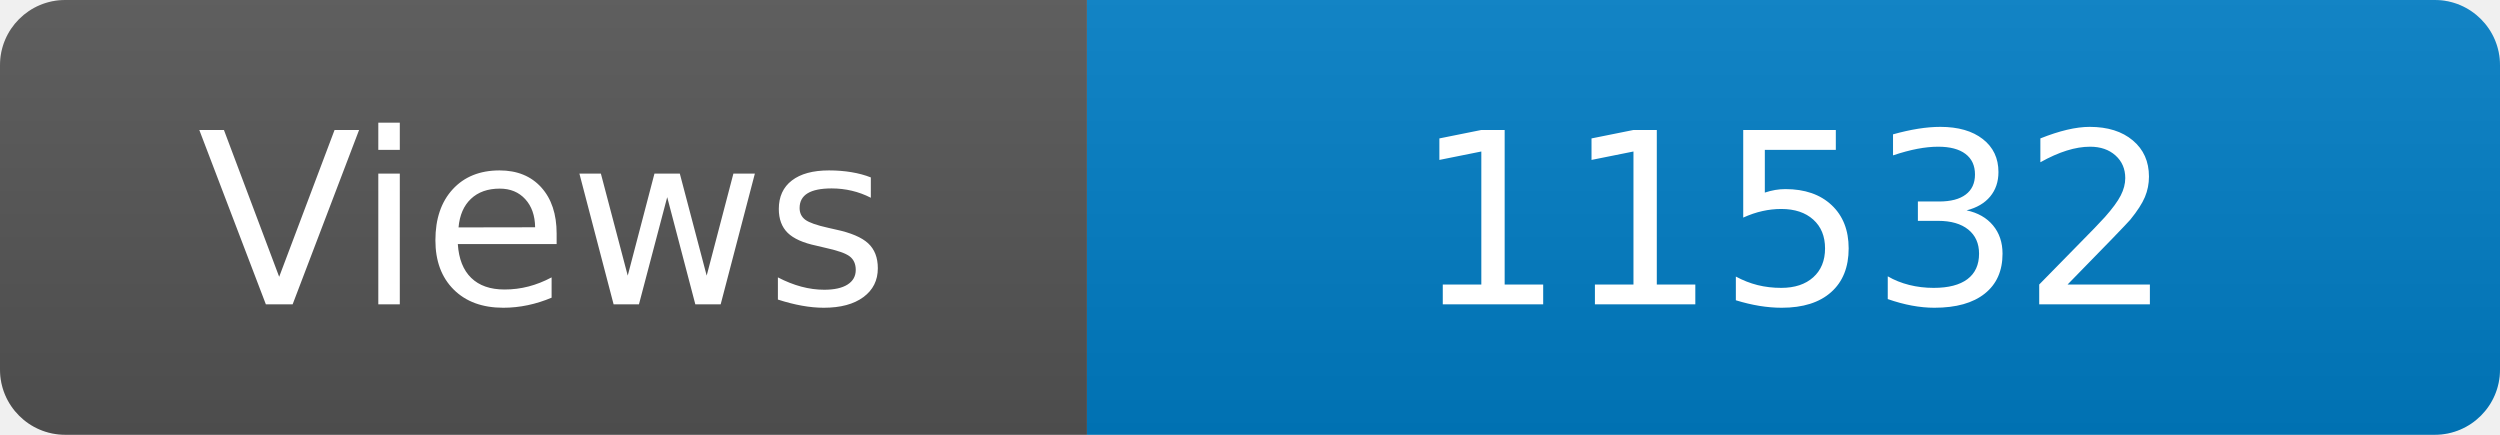
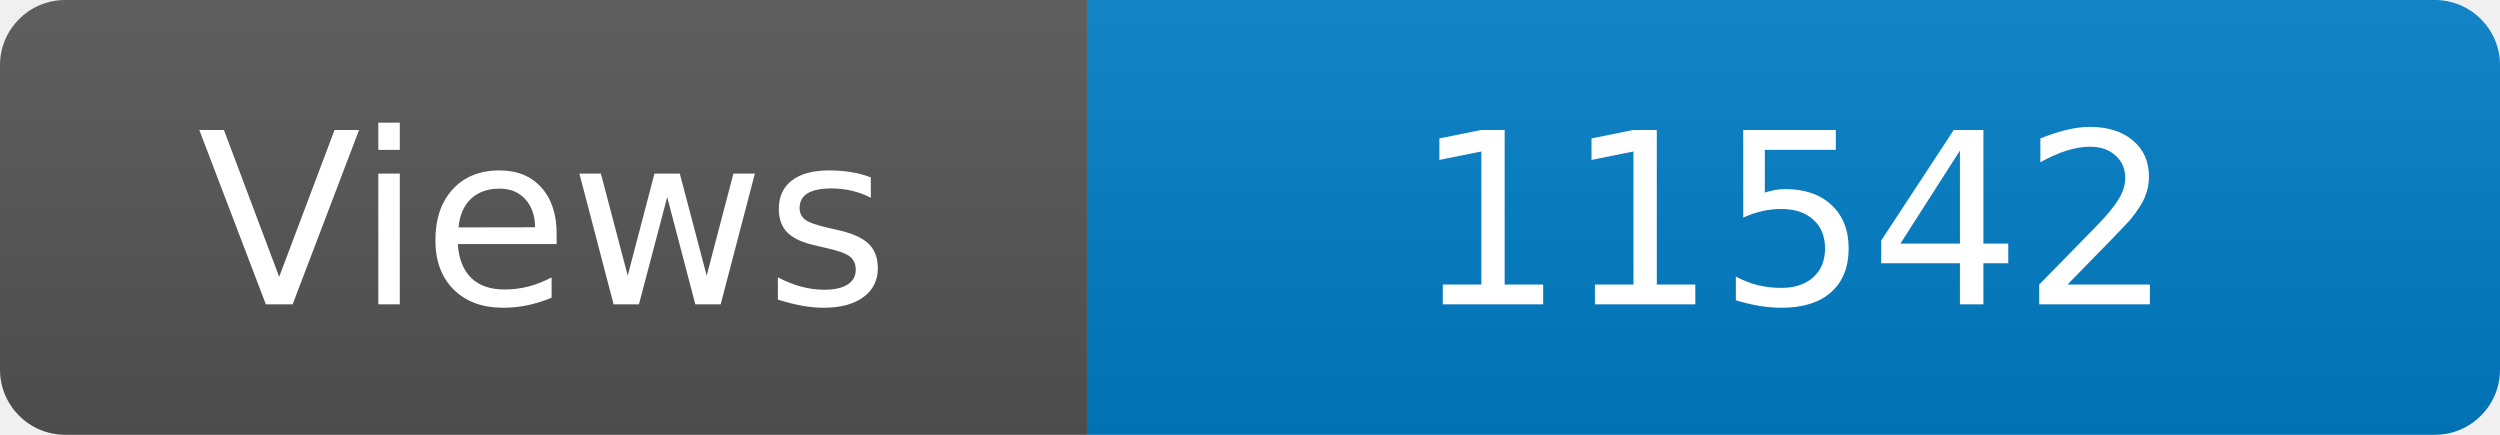
<svg xmlns="http://www.w3.org/2000/svg" width="115" height="20" role="img" aria-label="Maintained?: yes">
  <linearGradient id="s" x2="0" y2="100%">
    <stop offset="0" stop-color="#bbb" stop-opacity=".1" />
    <stop offset="1" stop-opacity=".1" />
  </linearGradient>
  <clipPath id="r">
    <rect width="115" height="20" rx="3" fill="#fff" />
  </clipPath>
  <g clip-path="url(#r)">
    <rect width="50" height="20" fill="#555" />
    <rect x="50" width="160" height="20" fill="#007ec6" />
    <rect width="115" height="20" fill="url(#s)" />
  </g>
  <g fill="#fff" text-anchor="middle" font-family="Verdana,Geneva,DejaVu Sans,sans-serif" font-size="110">
    <text x="250" y="140" transform="scale(.1)" fill="#fff">Views</text>
-     <text x="825" y="140" transform="scale(.1)" fill="#fff">11532</text>
+     <text x="825" y="140" transform="scale(.1)" fill="#fff">11542</text>
  </g>
</svg>
